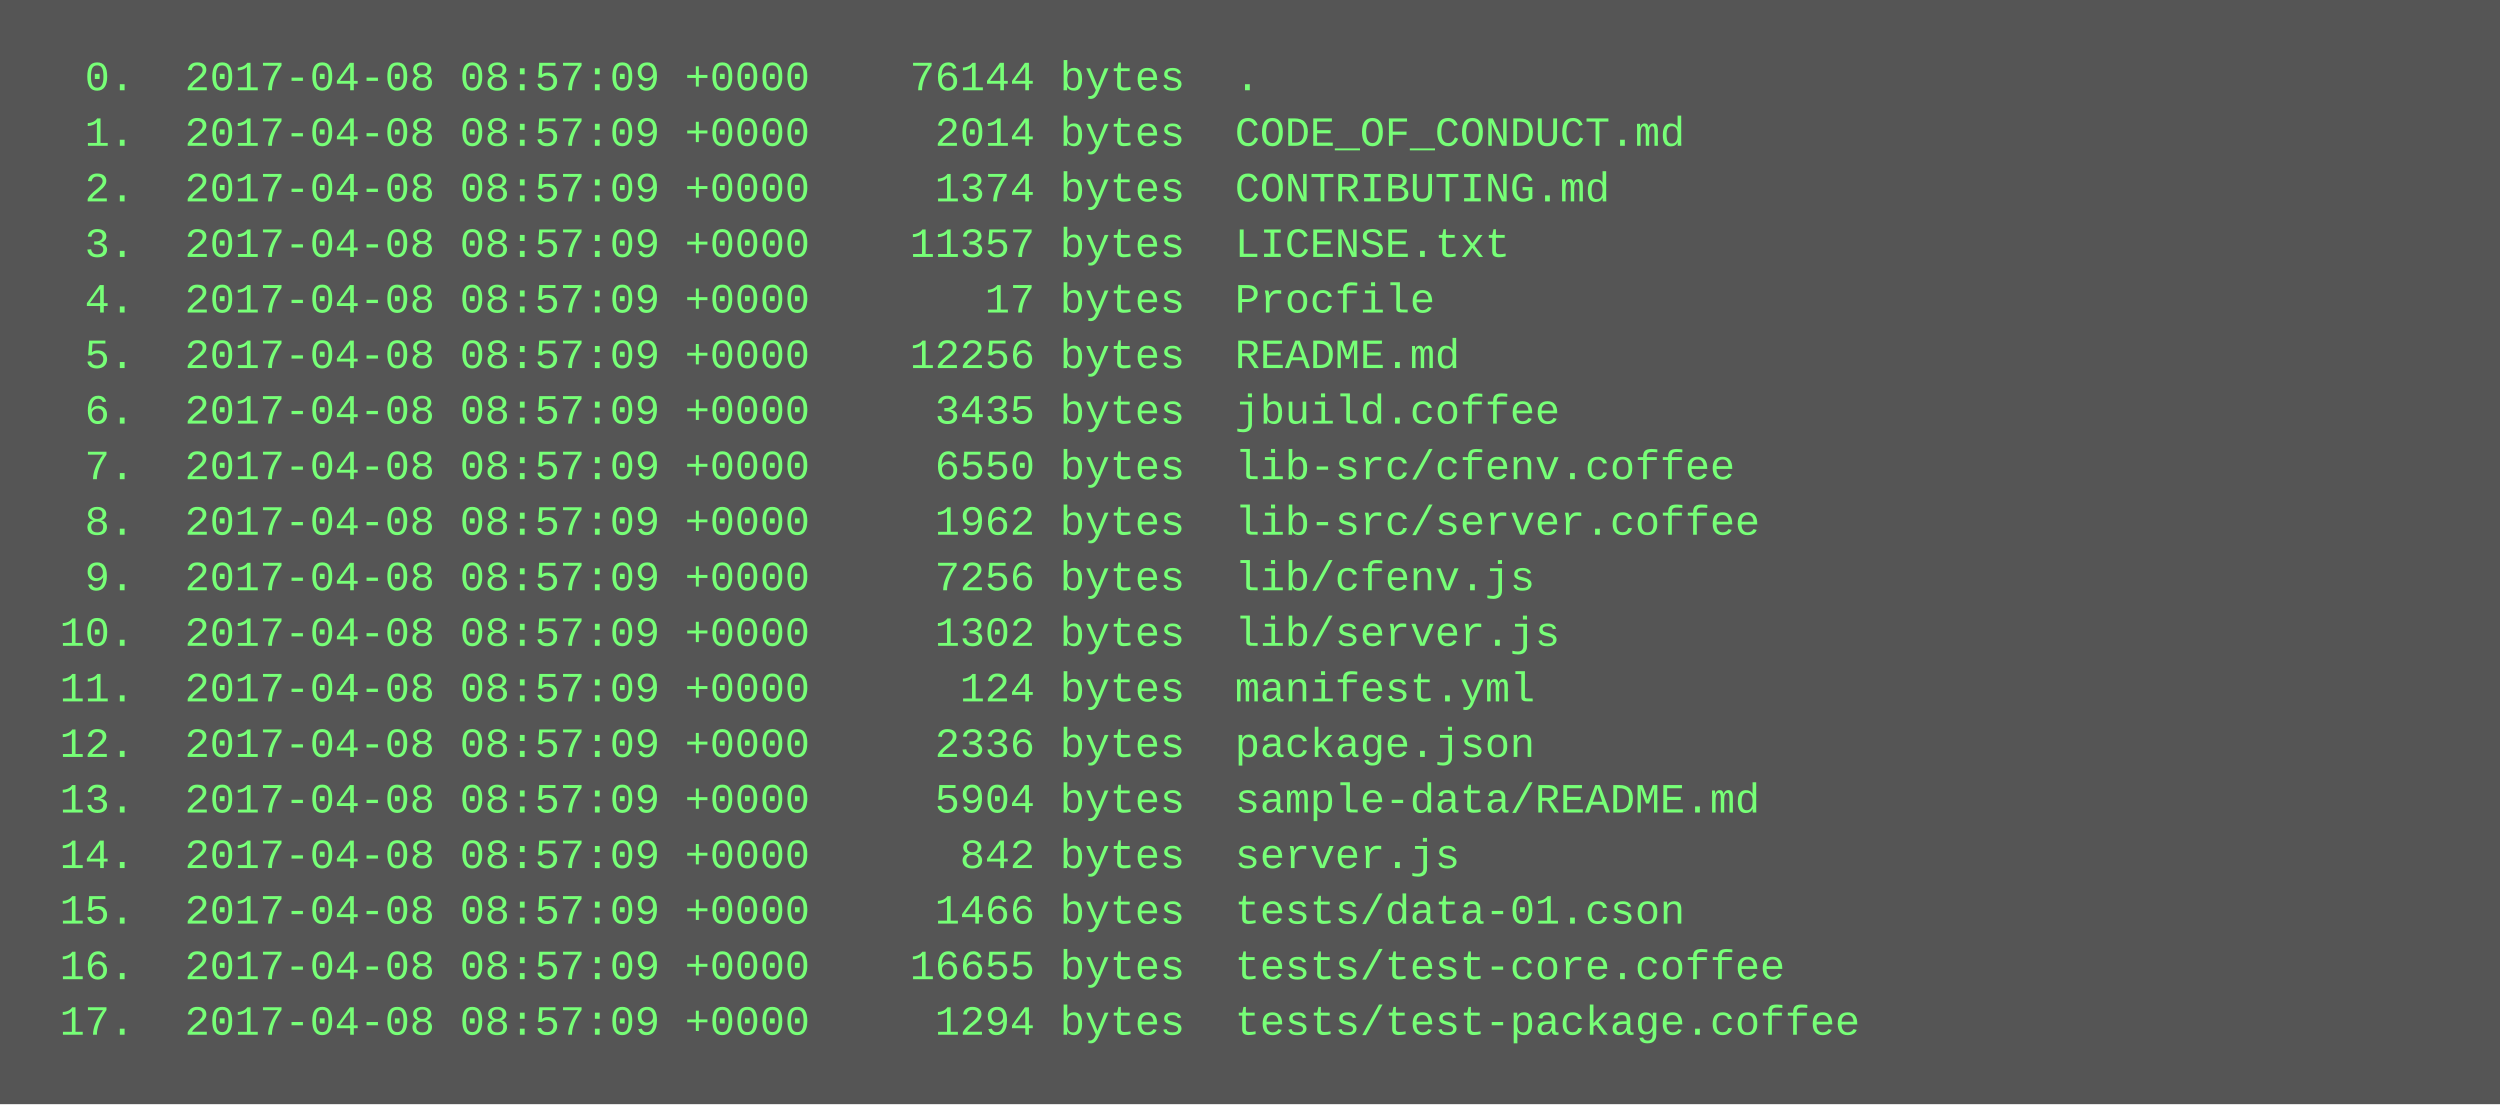
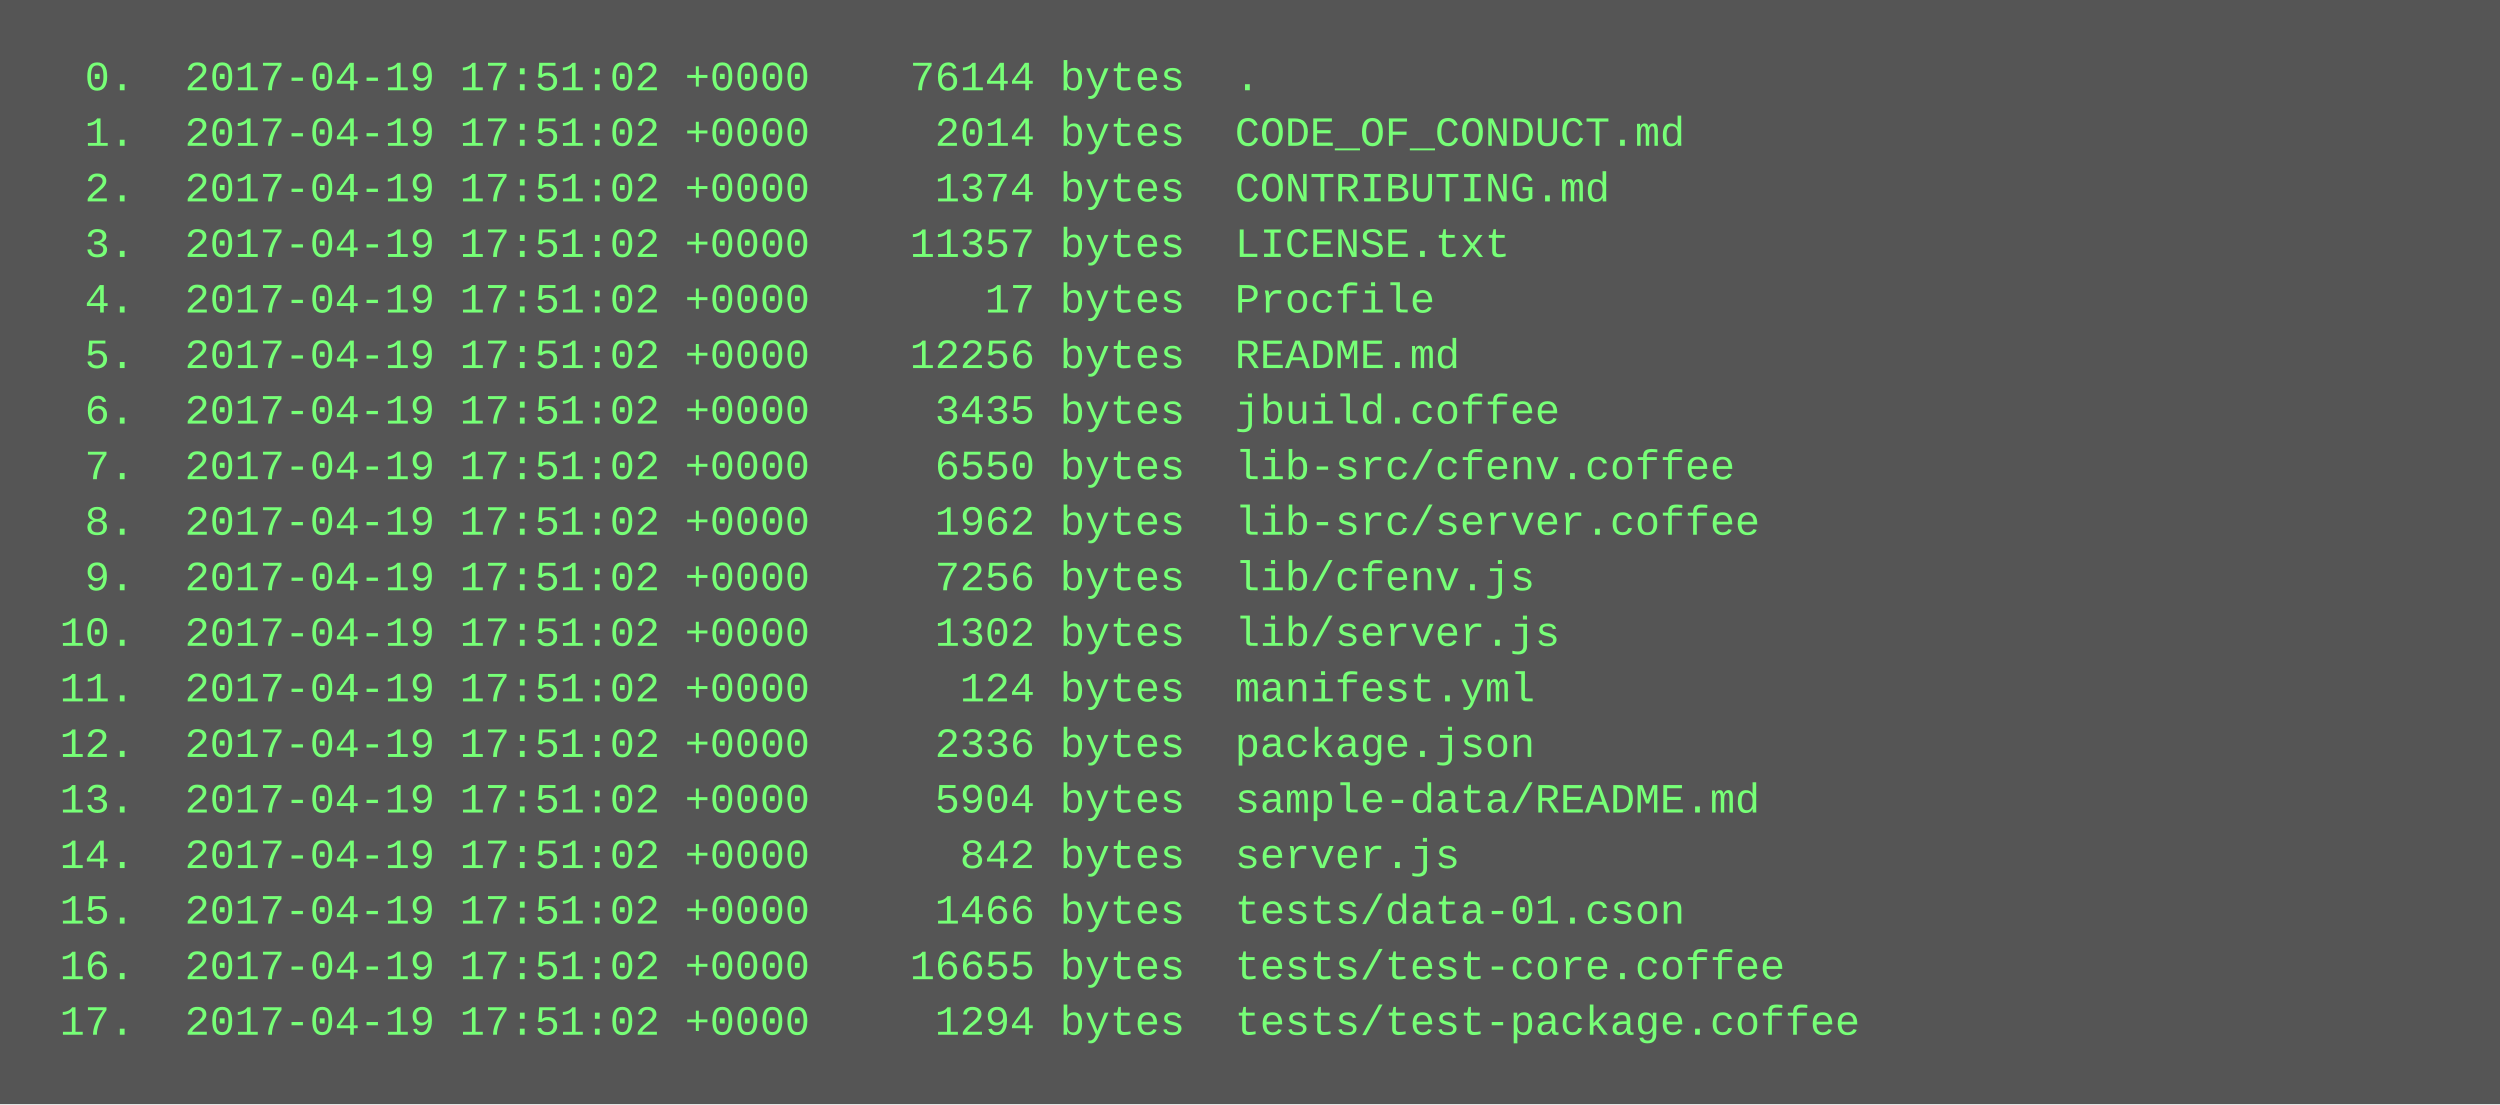
<svg xmlns="http://www.w3.org/2000/svg" height="318" width="720">
  <rect height="318" fill="#555" width="720" />
  <text fill="#7f7" font-family="Courier New" font-size="12" xml:space="preserve">
-     <tspan x="10" y="26">  0.  2017-04-08 08:57:09 +0000    76144 bytes  .</tspan>
-     <tspan x="10" y="42">  1.  2017-04-08 08:57:09 +0000     2014 bytes  CODE_OF_CONDUCT.md</tspan>
-     <tspan x="10" y="58">  2.  2017-04-08 08:57:09 +0000     1374 bytes  CONTRIBUTING.md</tspan>
-     <tspan x="10" y="74">  3.  2017-04-08 08:57:09 +0000    11357 bytes  LICENSE.txt</tspan>
-     <tspan x="10" y="90">  4.  2017-04-08 08:57:09 +0000       17 bytes  Procfile</tspan>
-     <tspan x="10" y="106">  5.  2017-04-08 08:57:09 +0000    12256 bytes  README.md</tspan>
-     <tspan x="10" y="122">  6.  2017-04-08 08:57:09 +0000     3435 bytes  jbuild.coffee</tspan>
-     <tspan x="10" y="138">  7.  2017-04-08 08:57:09 +0000     6550 bytes  lib-src/cfenv.coffee</tspan>
-     <tspan x="10" y="154">  8.  2017-04-08 08:57:09 +0000     1962 bytes  lib-src/server.coffee</tspan>
-     <tspan x="10" y="170">  9.  2017-04-08 08:57:09 +0000     7256 bytes  lib/cfenv.js</tspan>
-     <tspan x="10" y="186"> 10.  2017-04-08 08:57:09 +0000     1302 bytes  lib/server.js</tspan>
-     <tspan x="10" y="202"> 11.  2017-04-08 08:57:09 +0000      124 bytes  manifest.yml</tspan>
-     <tspan x="10" y="218"> 12.  2017-04-08 08:57:09 +0000     2336 bytes  package.json</tspan>
-     <tspan x="10" y="234"> 13.  2017-04-08 08:57:09 +0000     5904 bytes  sample-data/README.md</tspan>
-     <tspan x="10" y="250"> 14.  2017-04-08 08:57:09 +0000      842 bytes  server.js</tspan>
-     <tspan x="10" y="266"> 15.  2017-04-08 08:57:09 +0000     1466 bytes  tests/data-01.cson</tspan>
-     <tspan x="10" y="282"> 16.  2017-04-08 08:57:09 +0000    16655 bytes  tests/test-core.coffee</tspan>
-     <tspan x="10" y="298"> 17.  2017-04-08 08:57:09 +0000     1294 bytes  tests/test-package.coffee</tspan>
+     <tspan x="10" y="26">  0.  2017-04-19 17:51:02 +0000    76144 bytes  .</tspan>
+     <tspan x="10" y="42">  1.  2017-04-19 17:51:02 +0000     2014 bytes  CODE_OF_CONDUCT.md</tspan>
+     <tspan x="10" y="58">  2.  2017-04-19 17:51:02 +0000     1374 bytes  CONTRIBUTING.md</tspan>
+     <tspan x="10" y="74">  3.  2017-04-19 17:51:02 +0000    11357 bytes  LICENSE.txt</tspan>
+     <tspan x="10" y="90">  4.  2017-04-19 17:51:02 +0000       17 bytes  Procfile</tspan>
+     <tspan x="10" y="106">  5.  2017-04-19 17:51:02 +0000    12256 bytes  README.md</tspan>
+     <tspan x="10" y="122">  6.  2017-04-19 17:51:02 +0000     3435 bytes  jbuild.coffee</tspan>
+     <tspan x="10" y="138">  7.  2017-04-19 17:51:02 +0000     6550 bytes  lib-src/cfenv.coffee</tspan>
+     <tspan x="10" y="154">  8.  2017-04-19 17:51:02 +0000     1962 bytes  lib-src/server.coffee</tspan>
+     <tspan x="10" y="170">  9.  2017-04-19 17:51:02 +0000     7256 bytes  lib/cfenv.js</tspan>
+     <tspan x="10" y="186"> 10.  2017-04-19 17:51:02 +0000     1302 bytes  lib/server.js</tspan>
+     <tspan x="10" y="202"> 11.  2017-04-19 17:51:02 +0000      124 bytes  manifest.yml</tspan>
+     <tspan x="10" y="218"> 12.  2017-04-19 17:51:02 +0000     2336 bytes  package.json</tspan>
+     <tspan x="10" y="234"> 13.  2017-04-19 17:51:02 +0000     5904 bytes  sample-data/README.md</tspan>
+     <tspan x="10" y="250"> 14.  2017-04-19 17:51:02 +0000      842 bytes  server.js</tspan>
+     <tspan x="10" y="266"> 15.  2017-04-19 17:51:02 +0000     1466 bytes  tests/data-01.cson</tspan>
+     <tspan x="10" y="282"> 16.  2017-04-19 17:51:02 +0000    16655 bytes  tests/test-core.coffee</tspan>
+     <tspan x="10" y="298"> 17.  2017-04-19 17:51:02 +0000     1294 bytes  tests/test-package.coffee</tspan>
  </text>
</svg>
